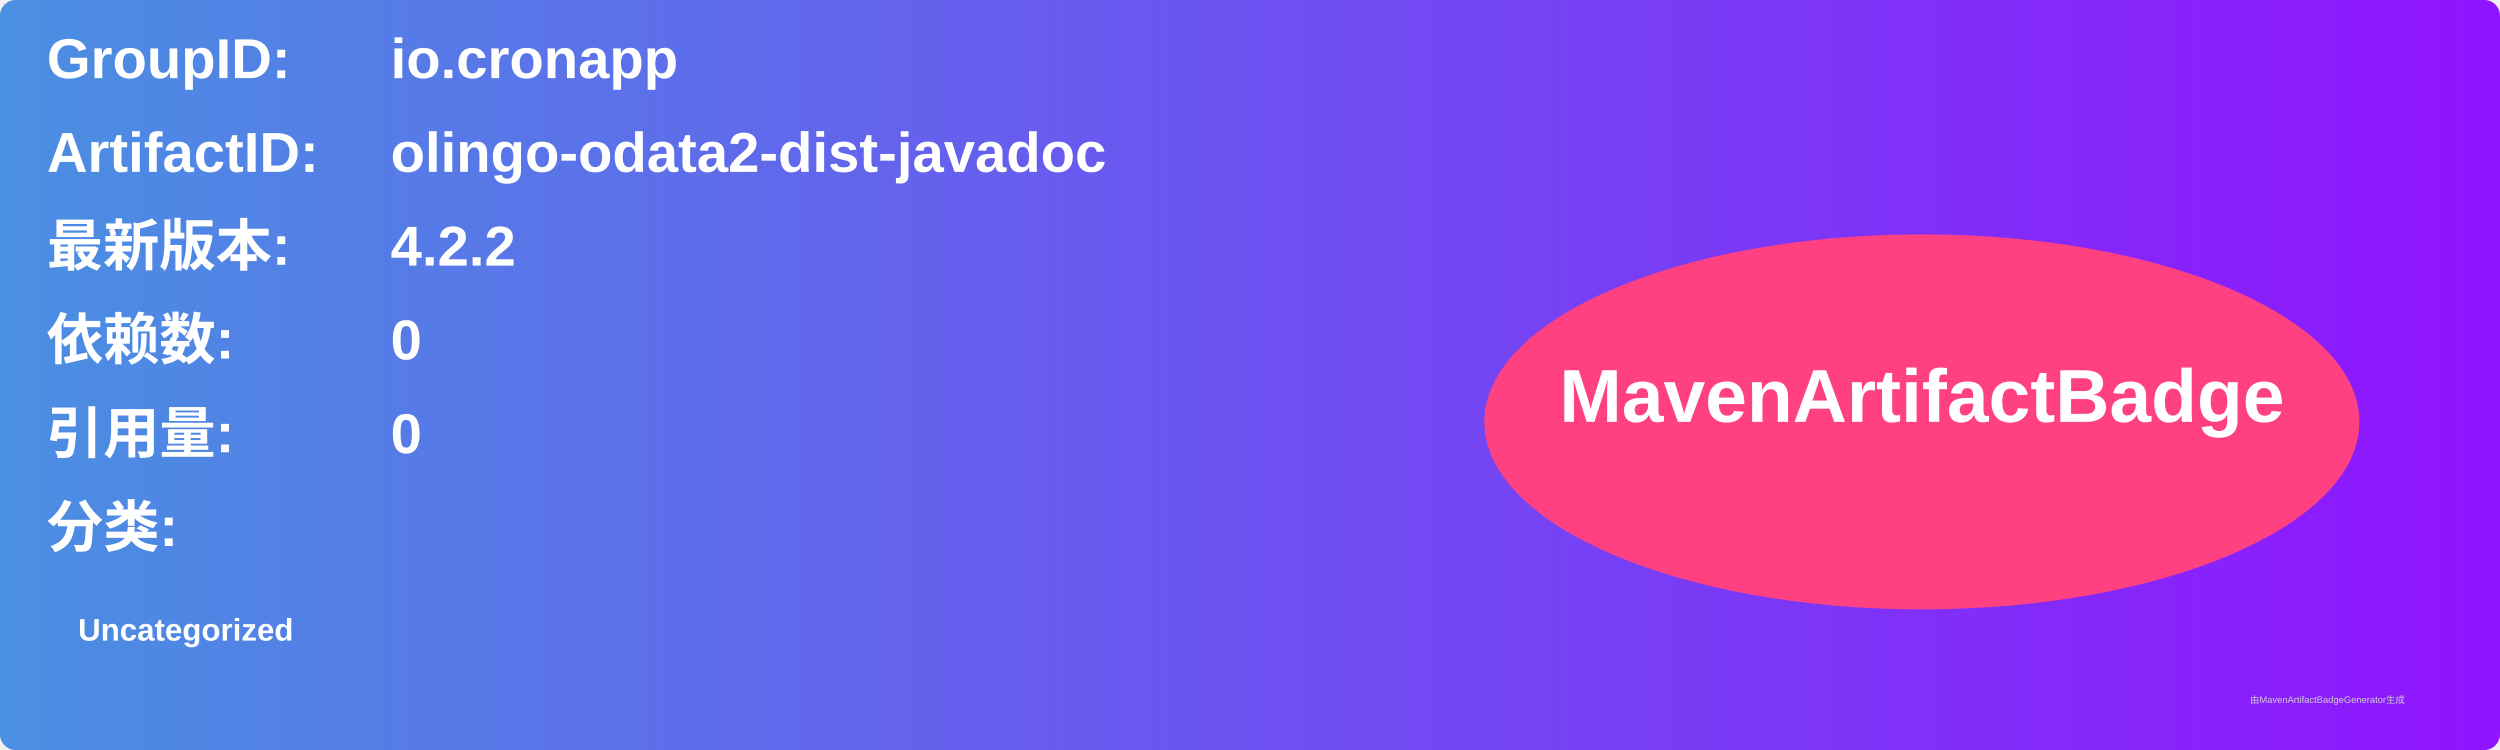
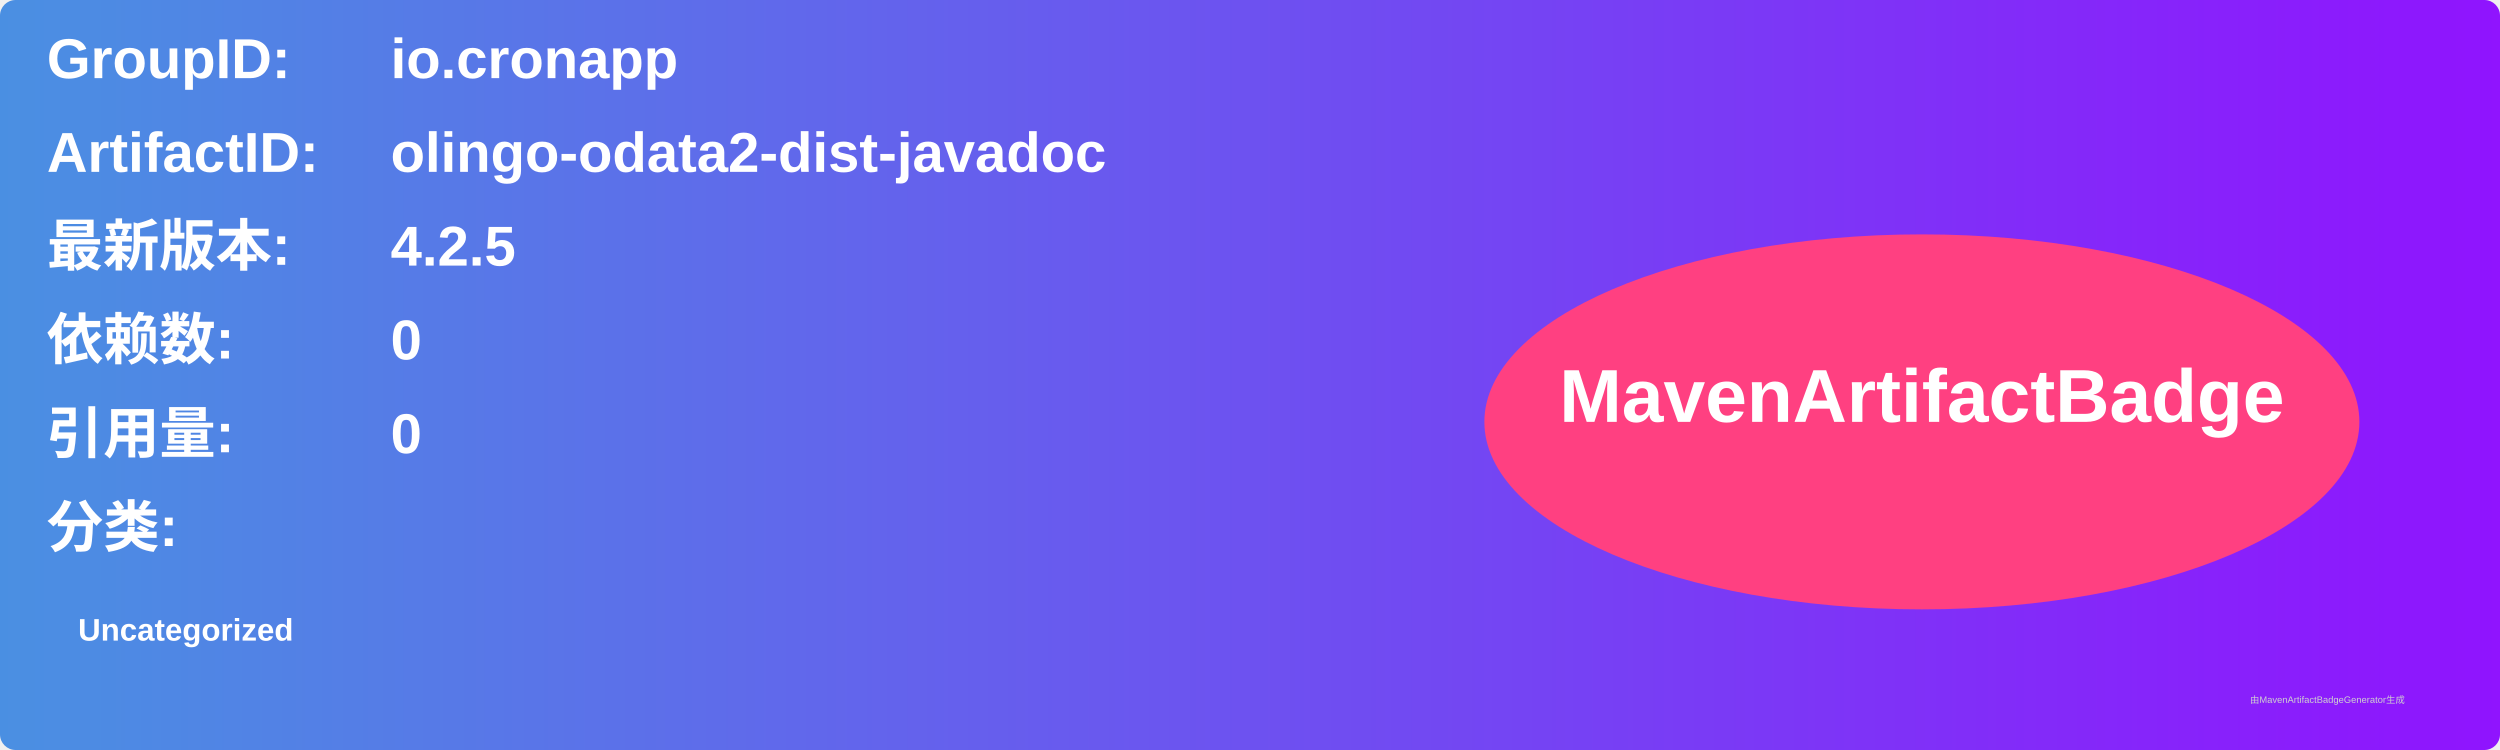
<svg xmlns="http://www.w3.org/2000/svg" width="800" height="240" viewBox="0 0 800 240">
  <linearGradient id="grad" x1="0%" y1="0%" x2="100%" y2="0%">
    <stop offset="0%" stop-color="#4a90e2" />
    <stop offset="100%" stop-color="#9013fe" />
  </linearGradient>
  <rect width="100%" height="100%" rx="5" ry="5" fill="url(#grad)" />
  <g transform="translate(15, 15)">
    <text x="0" y="10" font-family="Arial" font-size="18" fill="white" font-weight="bold" width="260">GroupID:</text>
    <text x="110" y="10" font-family="Arial" font-size="18" fill="white" font-weight="bold" width="460">io.cronapp</text>
    <text x="0" y="40" font-family="Arial" font-size="18" fill="white" font-weight="bold" width="260">ArtifactID:</text>
    <text x="110" y="40" font-family="Arial" font-size="18" fill="white" font-weight="bold" width="460">olingo-odata2-dist-javadoc</text>
    <text x="0" y="70" font-family="Arial" font-size="18" fill="white" font-weight="bold">最新版本:</text>
    <text x="110" y="70" font-family="Arial" font-size="18" fill="white" font-weight="bold">
-       <tspan font-weight="bold">4.2.2</tspan>
+       <tspan font-weight="bold">4.2.5</tspan>
    </text>
    <text x="0" y="100" font-family="Arial" font-size="18" fill="white" font-weight="bold">依赖数: </text>
    <text x="110" y="100" font-family="Arial" font-size="18" fill="white">
      <tspan font-weight="bold">0</tspan>
    </text>
    <text x="0" y="130" font-family="Arial" font-size="18" fill="white" font-weight="bold">引用量: </text>
    <text x="110" y="130" font-family="Arial" font-size="18" fill="white">
      <tspan font-weight="bold">0</tspan>
    </text>
    <text x="0" y="160" font-family="Arial" font-size="18" fill="white" font-weight="bold">分类:</text>
    <text x="10" y="190" font-family="Arial" font-size="10" fill="white">
      <tspan font-weight="bold">Uncategorized</tspan>
    </text>
    <ellipse cx="600" cy="120" rx="140" ry="60" fill="#ff4081" />
    <text x="600" y="120" text-anchor="middle" font-family="Arial" font-size="24" fill="white" font-weight="bold">MavenArtifactBadge</text>
  </g>
  <text x="720" y="225" font-family="Arial" font-size="3" fill="#d0d0d0">由MavenArtifactBadgeGenerator生成</text>
</svg>
